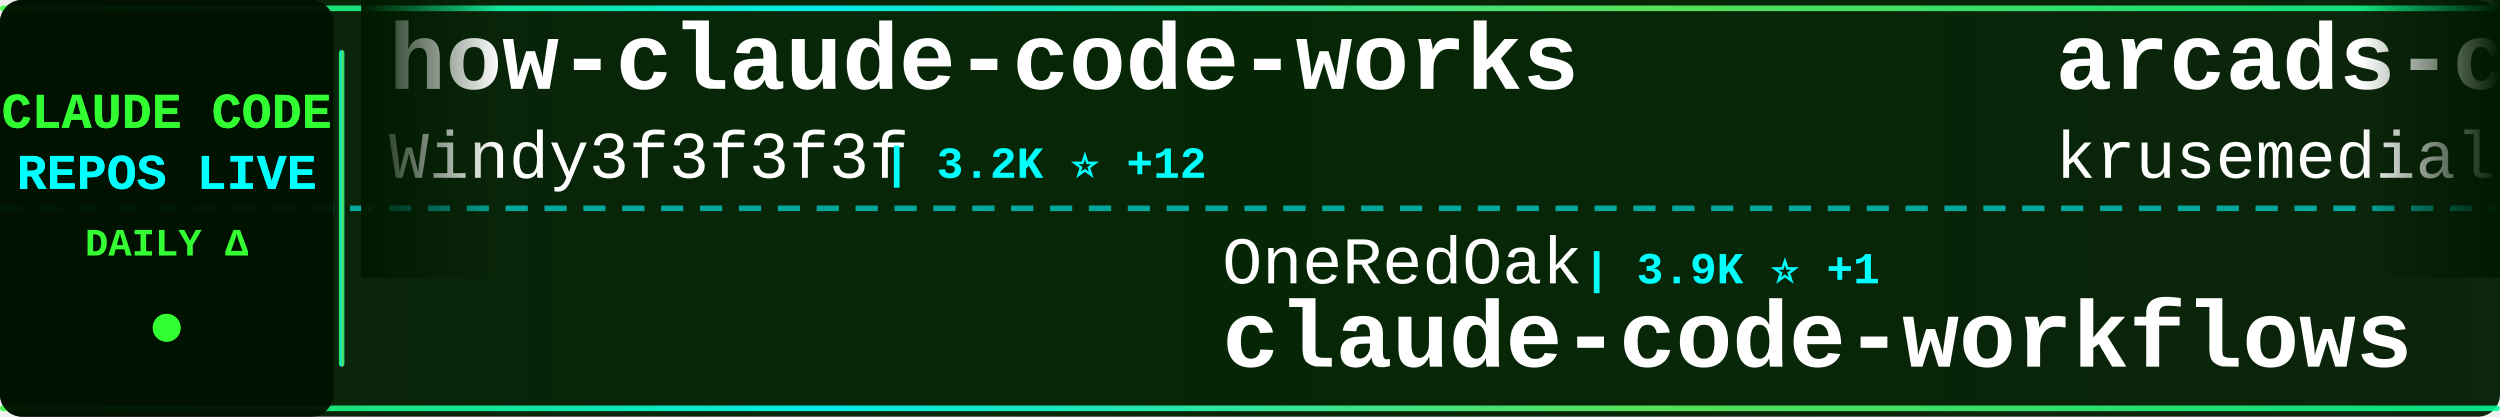
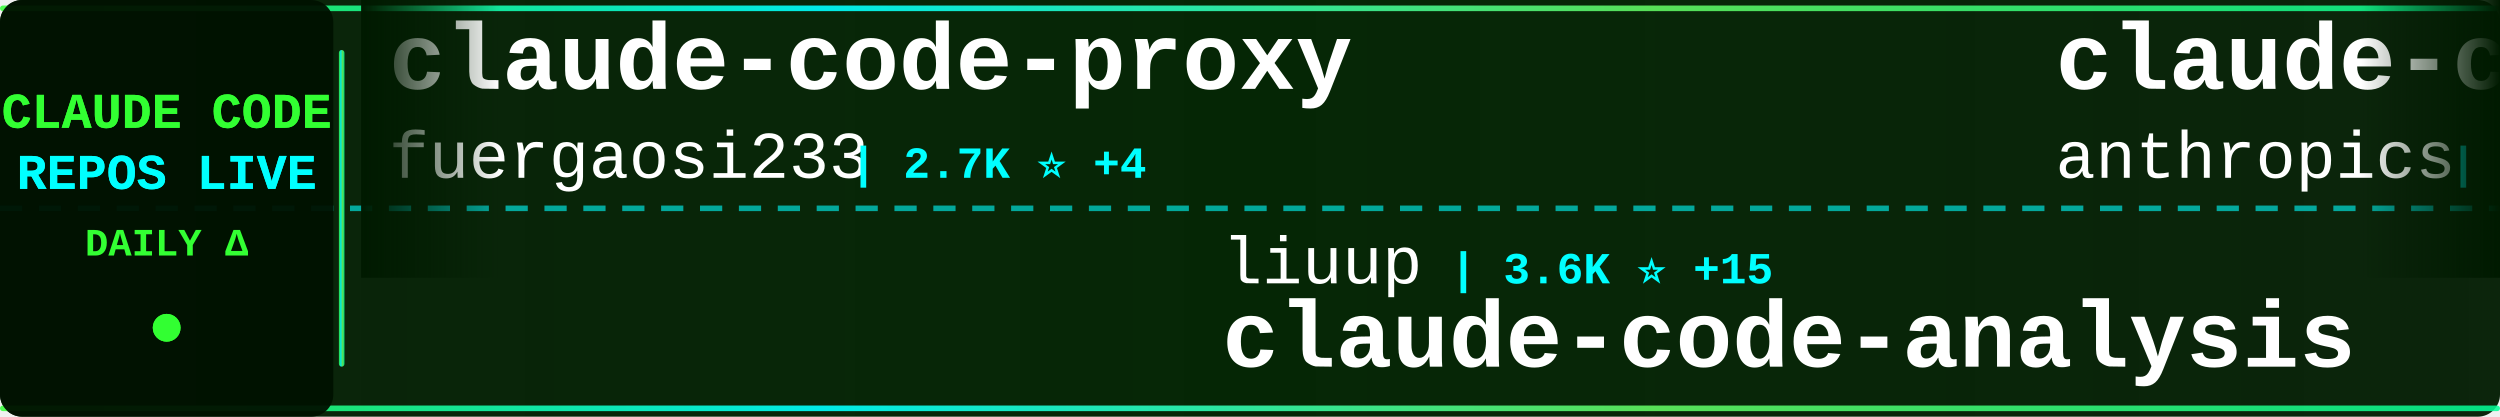
<svg xmlns="http://www.w3.org/2000/svg" width="900" height="150">
  <defs>
    <linearGradient id="tickerBg" x1="0%" y1="0%" x2="100%" y2="0%">
      <stop offset="0%" style="stop-color:#001a00;stop-opacity:0.95" />
      <stop offset="50%" style="stop-color:#002200;stop-opacity:0.98" />
      <stop offset="100%" style="stop-color:#001a00;stop-opacity:0.95" />
    </linearGradient>
    <linearGradient id="borderGrad" x1="0%" y1="0%" x2="100%" y2="0%">
      <stop offset="0%" style="stop-color:#33ff33;stop-opacity:0.85">
        <animate attributeName="stop-opacity" values="0.85;1;0.85" dur="2s" repeatCount="indefinite" />
      </stop>
      <stop offset="33%" style="stop-color:#00ffff;stop-opacity:0.9">
        <animate attributeName="stop-opacity" values="0.9;1;0.9" dur="2.2s" repeatCount="indefinite" />
      </stop>
      <stop offset="66%" style="stop-color:#66ff66;stop-opacity:0.85">
        <animate attributeName="stop-opacity" values="0.85;1;0.85" dur="1.8s" repeatCount="indefinite" />
      </stop>
      <stop offset="100%" style="stop-color:#00ff99;stop-opacity:0.85">
        <animate attributeName="stop-opacity" values="0.85;1;0.85" dur="2s" repeatCount="indefinite" />
      </stop>
    </linearGradient>
    <filter id="textGlow">
      <feGaussianBlur stdDeviation="0.1" result="coloredBlur" />
      <feMerge>
        <feMergeNode in="coloredBlur" />
        <feMergeNode in="SourceGraphic" />
      </feMerge>
    </filter>
    <filter id="metricGlow">
      <feGaussianBlur stdDeviation="0.2" result="coloredBlur" />
      <feMerge>
        <feMergeNode in="coloredBlur" />
        <feMergeNode in="SourceGraphic" />
      </feMerge>
    </filter>
    <linearGradient id="leftFade" x1="0%" y1="0%" x2="100%" y2="0%">
      <stop offset="0%" style="stop-color:#001a00;stop-opacity:1" />
      <stop offset="100%" style="stop-color:#001a00;stop-opacity:0" />
    </linearGradient>
    <linearGradient id="rightFade" x1="0%" y1="0%" x2="100%" y2="0%">
      <stop offset="0%" style="stop-color:#001a00;stop-opacity:0" />
      <stop offset="100%" style="stop-color:#001a00;stop-opacity:1" />
    </linearGradient>
  </defs>
  <rect width="900" height="150" fill="url(#tickerBg)" rx="8" />
  <rect x="0" y="2" width="900" height="2" fill="url(#borderGrad)" rx="1" />
  <rect x="0" y="146" width="900" height="2" fill="url(#borderGrad)" rx="1" />
  <line x1="0" y1="75" x2="900" y2="75" stroke="#00ffff" stroke-width="2" stroke-dasharray="8 6" opacity="0.6" />
  <rect x="0" y="0" width="120" height="150" fill="#001100" opacity="0.95" rx="8" />
  <text x="60" y="46" font-family="'Courier New', monospace" font-size="18" font-weight="bold" fill="#33ff33" text-anchor="middle" filter="url(#textGlow)">
    CLAUDE CODE
  </text>
  <text x="60" y="68" font-family="'Courier New', monospace" font-size="18" font-weight="bold" fill="#00ffff" text-anchor="middle" filter="url(#textGlow)">
    REPOS LIVE
  </text>
  <text x="60" y="92" font-family="'Courier New', monospace" font-size="14" font-weight="bold" fill="#33ff33" text-anchor="middle">
    DAILY Δ
  </text>
  <circle cx="60" cy="118" r="5" fill="#33ff33" filter="url(#metricGlow)">
    <animate attributeName="r" values="4;6;4" dur="1.5s" repeatCount="indefinite" />
    <animate attributeName="opacity" values="0.6;1;0.6" dur="1.5s" repeatCount="indefinite" />
  </circle>
  <rect x="122" y="18" width="2" height="114" fill="url(#borderGrad)" rx="1" />
  <clipPath id="tickerClip">
    <rect x="130" y="0" width="770" height="150" />
  </clipPath>
  <g clip-path="url(#tickerClip)">
    <g id="tickerItems">
      <animateTransform attributeName="transform" attributeType="XML" type="translate" from="0 0" to="-3000 0" dur="54s" repeatCount="indefinite" />
      <g transform="translate(0, 0)">
-         <text x="140" y="32" font-family="'Courier New', monospace" font-size="34" font-weight="bold" fill="#ffffff">how-claude-code-works</text>
-         <text x="140" y="64" font-family="'Courier New', monospace" font-size="24" font-weight="normal" fill="#ffffff" opacity="1.0">Windy3f3f3f3f</text>
-         <text x="318" y="64" font-family="'Courier New', monospace" font-size="16" font-weight="bold" fill="#00ffff"> | 3.2K ⭐ +12</text>
+         <text x="140" y="32" font-family="'Courier New', monospace" font-size="34" font-weight="bold" fill="#ffffff">claude-code-proxy</text>
+         <text x="140" y="64" font-family="'Courier New', monospace" font-size="24" font-weight="normal" fill="#ffffff" opacity="1.0">fuergaosi233</text>
+         <text x="306" y="64" font-family="'Courier New', monospace" font-size="16" font-weight="bold" fill="#00ffff"> | 2.7K ⭐ +4</text>
      </g>
      <g transform="translate(300, 0)">
-         <text x="140" y="102" font-family="'Courier New', monospace" font-size="24" font-weight="normal" fill="#ffffff" opacity="1.0">OneRedOak</text>
-         <text x="270" y="102" font-family="'Courier New', monospace" font-size="16" font-weight="bold" fill="#00ffff"> | 3.9K ⭐ +1</text>
-         <text x="140" y="132" font-family="'Courier New', monospace" font-size="34" font-weight="bold" fill="#ffffff">claude-code-workflows</text>
+         <text x="140" y="102" font-family="'Courier New', monospace" font-size="24" font-weight="normal" fill="#ffffff" opacity="1.0">liuup</text>
+         <text x="222" y="102" font-family="'Courier New', monospace" font-size="16" font-weight="bold" fill="#00ffff"> | 3.6K ⭐ +15</text>
+         <text x="140" y="132" font-family="'Courier New', monospace" font-size="34" font-weight="bold" fill="#ffffff">claude-code-analysis</text>
      </g>
      <g transform="translate(600, 0)">
-         <text x="140" y="32" font-family="'Courier New', monospace" font-size="34" font-weight="bold" fill="#ffffff">arcads-claude-code</text>
-         <text x="140" y="64" font-family="'Courier New', monospace" font-size="24" font-weight="normal" fill="#ffffff" opacity="1.0">krusemediallc</text>
-         <text x="318" y="64" font-family="'Courier New', monospace" font-size="16" font-weight="bold" fill="#00ffff"> | 1.0K ⭐ +4</text>
+         <text x="140" y="32" font-family="'Courier New', monospace" font-size="34" font-weight="bold" fill="#ffffff">claude-code-action</text>
+         <text x="140" y="64" font-family="'Courier New', monospace" font-size="24" font-weight="normal" fill="#ffffff" opacity="1.0">anthropics</text>
+         <text x="282" y="64" font-family="'Courier New', monospace" font-size="16" font-weight="bold" fill="#00ffff"> | 8.4K ⭐ +12</text>
      </g>
      <g transform="translate(900, 0)">
-         <text x="140" y="102" font-family="'Courier New', monospace" font-size="24" font-weight="normal" fill="#ffffff" opacity="1.0">Pimzino</text>
-         <text x="246" y="102" font-family="'Courier New', monospace" font-size="16" font-weight="bold" fill="#00ffff"> | 3.8K ⭐ +1</text>
-         <text x="140" y="132" font-family="'Courier New', monospace" font-size="34" font-weight="bold" fill="#ffffff">claude-code-spec-workflo...</text>
+         <text x="140" y="102" font-family="'Courier New', monospace" font-size="24" font-weight="normal" fill="#ffffff" opacity="1.0">digitalsamba</text>
+         <text x="306" y="102" font-family="'Courier New', monospace" font-size="16" font-weight="bold" fill="#00ffff"> | 1.8K ⭐ +3</text>
+         <text x="140" y="132" font-family="'Courier New', monospace" font-size="34" font-weight="bold" fill="#ffffff">claude-code-video-toolki...</text>
      </g>
      <g transform="translate(1200, 0)">
-         <text x="140" y="32" font-family="'Courier New', monospace" font-size="34" font-weight="bold" fill="#ffffff">awesome-claude-code</text>
-         <text x="140" y="64" font-family="'Courier New', monospace" font-size="24" font-weight="normal" fill="#ffffff" opacity="1.0">jqueryscript</text>
-         <text x="306" y="64" font-family="'Courier New', monospace" font-size="16" font-weight="bold" fill="#00ffff"> | 467 ⭐</text>
+         <text x="140" y="32" font-family="'Courier New', monospace" font-size="34" font-weight="bold" fill="#ffffff">Claude-Code</text>
+         <text x="140" y="64" font-family="'Courier New', monospace" font-size="24" font-weight="normal" fill="#ffffff" opacity="1.0">OrcaWhisper</text>
+         <text x="294" y="64" font-family="'Courier New', monospace" font-size="16" font-weight="bold" fill="#00ffff"> | 84 ⭐</text>
      </g>
      <g transform="translate(1500, 0)">
-         <text x="140" y="102" font-family="'Courier New', monospace" font-size="24" font-weight="normal" fill="#ffffff" opacity="1.0">wanshuiyin</text>
-         <text x="282" y="102" font-family="'Courier New', monospace" font-size="16" font-weight="bold" fill="#00ffff"> | 13.4K ⭐ +55</text>
-         <text x="140" y="132" font-family="'Courier New', monospace" font-size="34" font-weight="bold" fill="#ffffff">Auto-claude-code-researc...</text>
+         <text x="140" y="102" font-family="'Courier New', monospace" font-size="24" font-weight="normal" fill="#ffffff" opacity="1.0">andrew-kramer-inno</text>
+         <text x="378" y="102" font-family="'Courier New', monospace" font-size="16" font-weight="bold" fill="#00ffff"> | 595 ⭐</text>
+         <text x="140" y="132" font-family="'Courier New', monospace" font-size="34" font-weight="bold" fill="#ffffff">claude-code-source-build</text>
      </g>
      <g transform="translate(1800, 0)">
-         <text x="140" y="32" font-family="'Courier New', monospace" font-size="34" font-weight="bold" fill="#ffffff">claude-code-local</text>
-         <text x="140" y="64" font-family="'Courier New', monospace" font-size="24" font-weight="normal" fill="#ffffff" opacity="1.0">nicedreamzapp</text>
-         <text x="318" y="64" font-family="'Courier New', monospace" font-size="16" font-weight="bold" fill="#00ffff"> | 2.9K ⭐ +1</text>
+         <text x="140" y="32" font-family="'Courier New', monospace" font-size="34" font-weight="bold" fill="#ffffff">Auto-claude-code-researc...</text>
+         <text x="140" y="64" font-family="'Courier New', monospace" font-size="24" font-weight="normal" fill="#ffffff" opacity="1.0">wanshuiyin</text>
+         <text x="282" y="64" font-family="'Courier New', monospace" font-size="16" font-weight="bold" fill="#00ffff"> | 13.4K ⭐ +56</text>
      </g>
      <g transform="translate(2100, 0)">
-         <text x="140" y="102" font-family="'Courier New', monospace" font-size="24" font-weight="normal" fill="#ffffff" opacity="1.0">Donchitos</text>
-         <text x="270" y="102" font-family="'Courier New', monospace" font-size="16" font-weight="bold" fill="#00ffff"> | 23.0K ⭐ +49</text>
-         <text x="140" y="132" font-family="'Courier New', monospace" font-size="34" font-weight="bold" fill="#ffffff">Claude-Code-Game-Studios</text>
+         <text x="140" y="102" font-family="'Courier New', monospace" font-size="24" font-weight="normal" fill="#ffffff" opacity="1.0">Piebald-AI</text>
+         <text x="282" y="102" font-family="'Courier New', monospace" font-size="16" font-weight="bold" fill="#00ffff"> | 11.8K ⭐ +17</text>
+         <text x="140" y="132" font-family="'Courier New', monospace" font-size="34" font-weight="bold" fill="#ffffff">claude-code-system-promp...</text>
      </g>
      <g transform="translate(2400, 0)">
-         <text x="140" y="32" font-family="'Courier New', monospace" font-size="34" font-weight="bold" fill="#ffffff">claude-code-engineering</text>
-         <text x="140" y="64" font-family="'Courier New', monospace" font-size="24" font-weight="normal" fill="#ffffff" opacity="1.0">huangjia2019</text>
-         <text x="306" y="64" font-family="'Courier New', monospace" font-size="16" font-weight="bold" fill="#00ffff"> | 980 ⭐ +4</text>
+         <text x="140" y="32" font-family="'Courier New', monospace" font-size="34" font-weight="bold" fill="#ffffff">Claude-Code</text>
+         <text x="140" y="64" font-family="'Courier New', monospace" font-size="24" font-weight="normal" fill="#ffffff" opacity="1.0">pengchengneo</text>
+         <text x="306" y="64" font-family="'Courier New', monospace" font-size="16" font-weight="bold" fill="#00ffff"> | 1.7K ⭐ +3</text>
      </g>
      <g transform="translate(2700, 0)">
-         <text x="140" y="102" font-family="'Courier New', monospace" font-size="24" font-weight="normal" fill="#ffffff" opacity="1.0">Maciek-roboblog</text>
-         <text x="342" y="102" font-family="'Courier New', monospace" font-size="16" font-weight="bold" fill="#00ffff"> | 8.4K ⭐ +6</text>
-         <text x="140" y="132" font-family="'Courier New', monospace" font-size="34" font-weight="bold" fill="#ffffff">Claude-Code-Usage-Monito...</text>
+         <text x="140" y="102" font-family="'Courier New', monospace" font-size="24" font-weight="normal" fill="#ffffff" opacity="1.0">ChinaSiro</text>
+         <text x="270" y="102" font-family="'Courier New', monospace" font-size="16" font-weight="bold" fill="#00ffff"> | 9.5K ⭐ +6</text>
+         <text x="140" y="132" font-family="'Courier New', monospace" font-size="34" font-weight="bold" fill="#ffffff">claude-code-sourcemap</text>
      </g>
      <g transform="translate(3000, 0)">
-         <text x="140" y="32" font-family="'Courier New', monospace" font-size="34" font-weight="bold" fill="#ffffff">how-claude-code-works</text>
-         <text x="140" y="64" font-family="'Courier New', monospace" font-size="24" font-weight="normal" fill="#ffffff" opacity="1.0">Windy3f3f3f3f</text>
-         <text x="318" y="64" font-family="'Courier New', monospace" font-size="16" font-weight="bold" fill="#00ffff"> | 3.2K ⭐ +12</text>
+         <text x="140" y="32" font-family="'Courier New', monospace" font-size="34" font-weight="bold" fill="#ffffff">claude-code-proxy</text>
+         <text x="140" y="64" font-family="'Courier New', monospace" font-size="24" font-weight="normal" fill="#ffffff" opacity="1.0">fuergaosi233</text>
+         <text x="306" y="64" font-family="'Courier New', monospace" font-size="16" font-weight="bold" fill="#00ffff"> | 2.7K ⭐ +4</text>
      </g>
      <g transform="translate(3300, 0)">
-         <text x="140" y="102" font-family="'Courier New', monospace" font-size="24" font-weight="normal" fill="#ffffff" opacity="1.0">OneRedOak</text>
-         <text x="270" y="102" font-family="'Courier New', monospace" font-size="16" font-weight="bold" fill="#00ffff"> | 3.9K ⭐ +1</text>
-         <text x="140" y="132" font-family="'Courier New', monospace" font-size="34" font-weight="bold" fill="#ffffff">claude-code-workflows</text>
+         <text x="140" y="102" font-family="'Courier New', monospace" font-size="24" font-weight="normal" fill="#ffffff" opacity="1.0">liuup</text>
+         <text x="222" y="102" font-family="'Courier New', monospace" font-size="16" font-weight="bold" fill="#00ffff"> | 3.6K ⭐ +15</text>
+         <text x="140" y="132" font-family="'Courier New', monospace" font-size="34" font-weight="bold" fill="#ffffff">claude-code-analysis</text>
      </g>
      <g transform="translate(3600, 0)">
-         <text x="140" y="32" font-family="'Courier New', monospace" font-size="34" font-weight="bold" fill="#ffffff">arcads-claude-code</text>
-         <text x="140" y="64" font-family="'Courier New', monospace" font-size="24" font-weight="normal" fill="#ffffff" opacity="1.0">krusemediallc</text>
-         <text x="318" y="64" font-family="'Courier New', monospace" font-size="16" font-weight="bold" fill="#00ffff"> | 1.0K ⭐ +4</text>
+         <text x="140" y="32" font-family="'Courier New', monospace" font-size="34" font-weight="bold" fill="#ffffff">claude-code-action</text>
+         <text x="140" y="64" font-family="'Courier New', monospace" font-size="24" font-weight="normal" fill="#ffffff" opacity="1.0">anthropics</text>
+         <text x="282" y="64" font-family="'Courier New', monospace" font-size="16" font-weight="bold" fill="#00ffff"> | 8.4K ⭐ +12</text>
      </g>
      <g transform="translate(3900, 0)">
-         <text x="140" y="102" font-family="'Courier New', monospace" font-size="24" font-weight="normal" fill="#ffffff" opacity="1.0">Pimzino</text>
-         <text x="246" y="102" font-family="'Courier New', monospace" font-size="16" font-weight="bold" fill="#00ffff"> | 3.8K ⭐ +1</text>
-         <text x="140" y="132" font-family="'Courier New', monospace" font-size="34" font-weight="bold" fill="#ffffff">claude-code-spec-workflo...</text>
+         <text x="140" y="102" font-family="'Courier New', monospace" font-size="24" font-weight="normal" fill="#ffffff" opacity="1.0">digitalsamba</text>
+         <text x="306" y="102" font-family="'Courier New', monospace" font-size="16" font-weight="bold" fill="#00ffff"> | 1.8K ⭐ +3</text>
+         <text x="140" y="132" font-family="'Courier New', monospace" font-size="34" font-weight="bold" fill="#ffffff">claude-code-video-toolki...</text>
      </g>
    </g>
  </g>
  <rect x="130" y="0" width="50" height="100" fill="url(#leftFade)" />
  <rect x="850" y="0" width="50" height="100" fill="url(#rightFade)" />
</svg>
